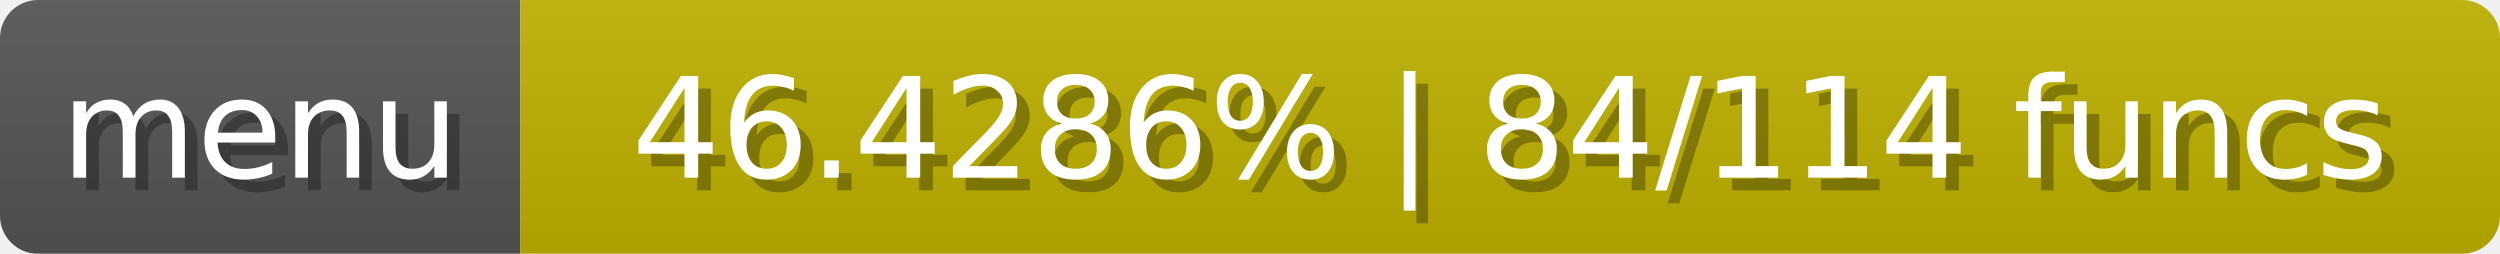
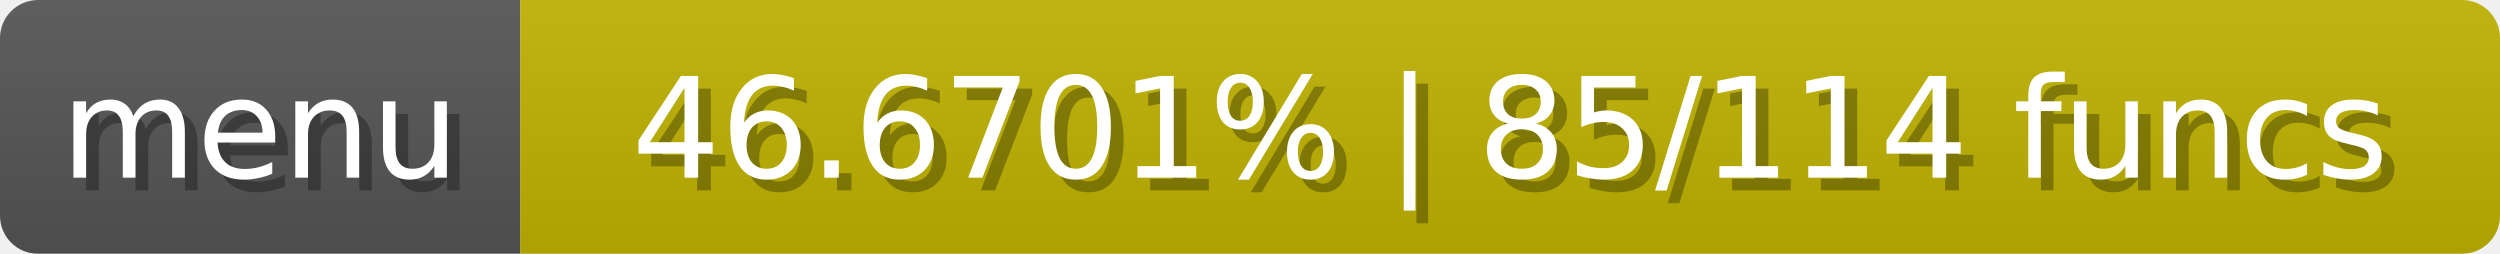
<svg xmlns="http://www.w3.org/2000/svg" width="197" height="20">
  <linearGradient id="b" x2="0" y2="100%">
    <stop offset="0" stop-color="#bbb" stop-opacity=".1" />
    <stop offset="1" stop-opacity=".1" />
  </linearGradient>
  <mask id="anybadge_1">
    <rect width="197" height="20" rx="3" fill="#fff" />
  </mask>
  <g mask="url(#anybadge_1)">
    <path fill="#555" d="M0 0h41v20H0z" />
-     <path fill="#c0b200" d="M41 0h156v20H41z" />
+     <path fill="#c0b300" d="M41 0h156v20H41z" />
    <path fill="url(#b)" d="M0 0h197v20H0z" />
  </g>
  <g fill="#fff" text-anchor="middle" font-family="DejaVu Sans,Verdana,Geneva,sans-serif" font-size="11">
    <text x="21.5" y="15" fill="#010101" fill-opacity=".3">menu</text>
    <text x="20.5" y="14">menu</text>
  </g>
  <g fill="#fff" text-anchor="middle" font-family="DejaVu Sans,Verdana,Geneva,sans-serif" font-size="11">
-     <text x="120.0" y="15" fill="#010101" fill-opacity=".3">46.4286% | 84/114 funcs</text>
-     <text x="119.0" y="14">46.4286% | 84/114 funcs</text>
+     <text x="120.0" y="15" fill="#010101" fill-opacity=".3">46.6701% | 85/114 funcs</text>
+     <text x="119.0" y="14">46.6701% | 85/114 funcs</text>
  </g>
</svg>
